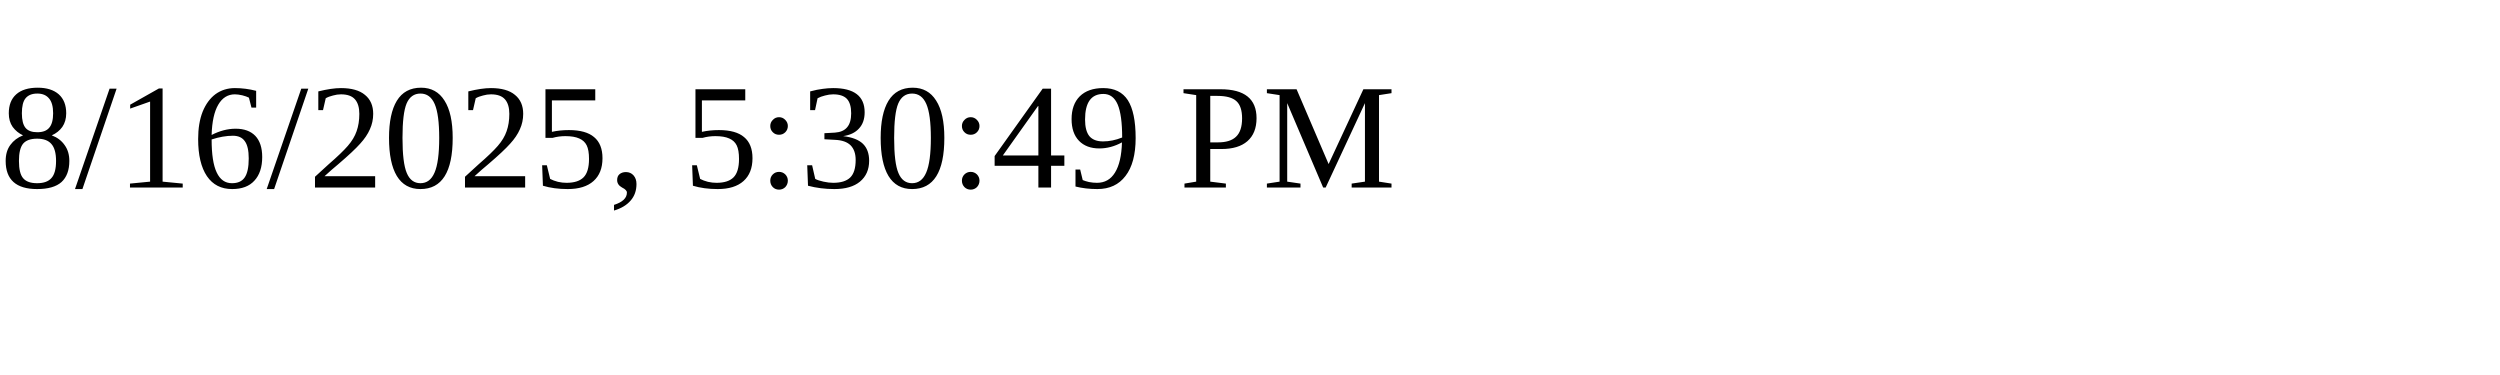
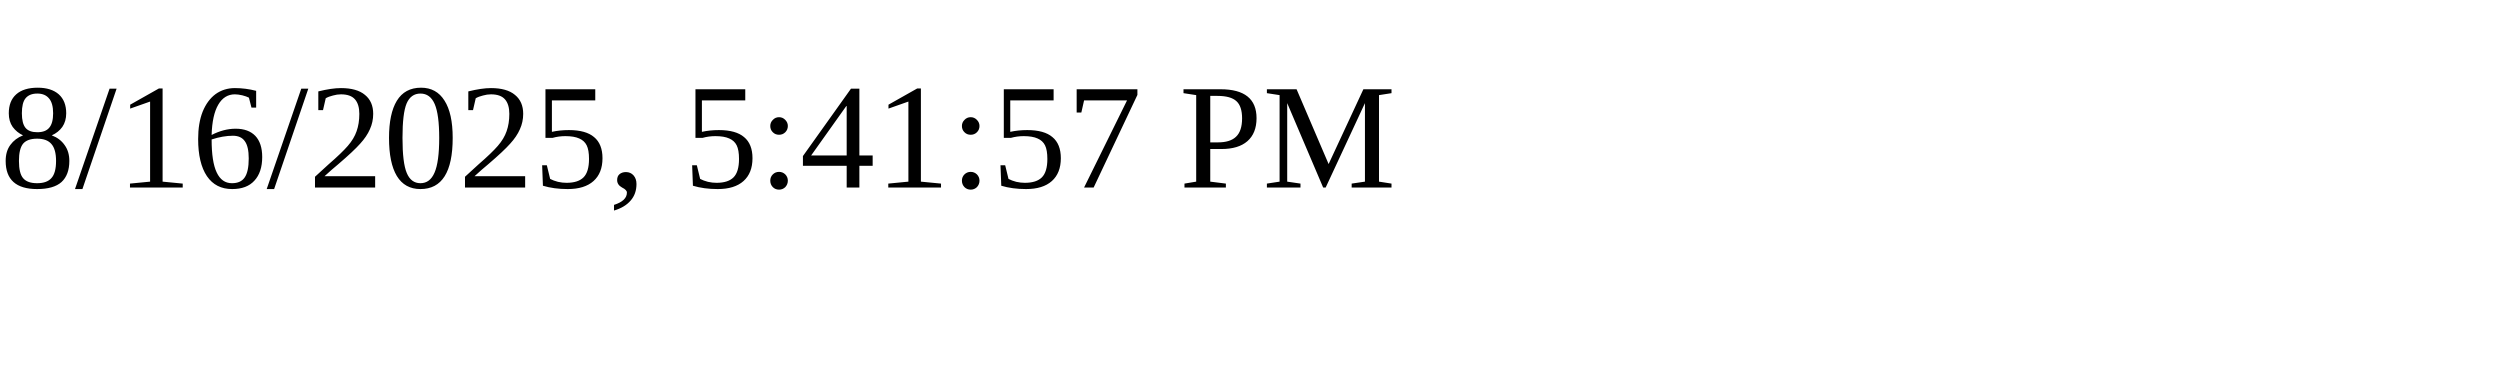
<svg xmlns="http://www.w3.org/2000/svg" height="30" width="200">
-   <text x="0" y="15">8/16/2025, 5:30:49 PM</text>
+   <text x="0" y="15">8/16/2025, 5:41:57 PM</text>
</svg>
